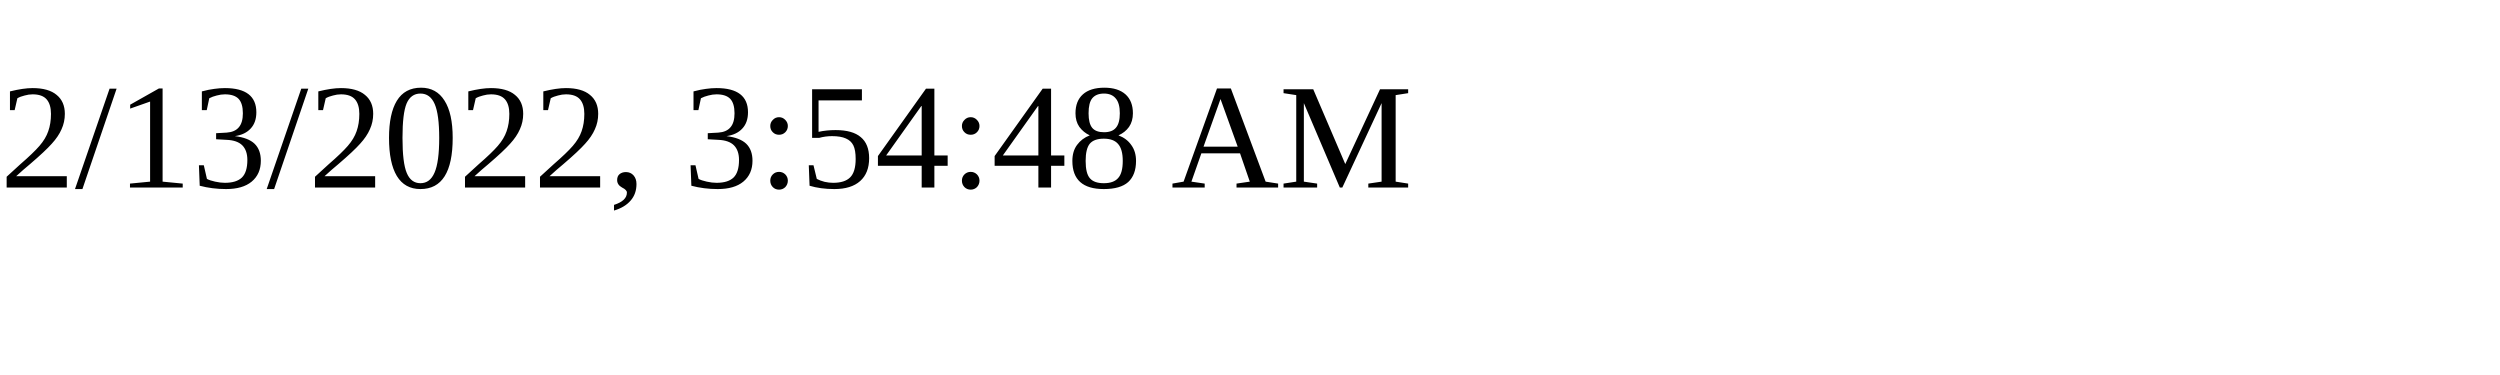
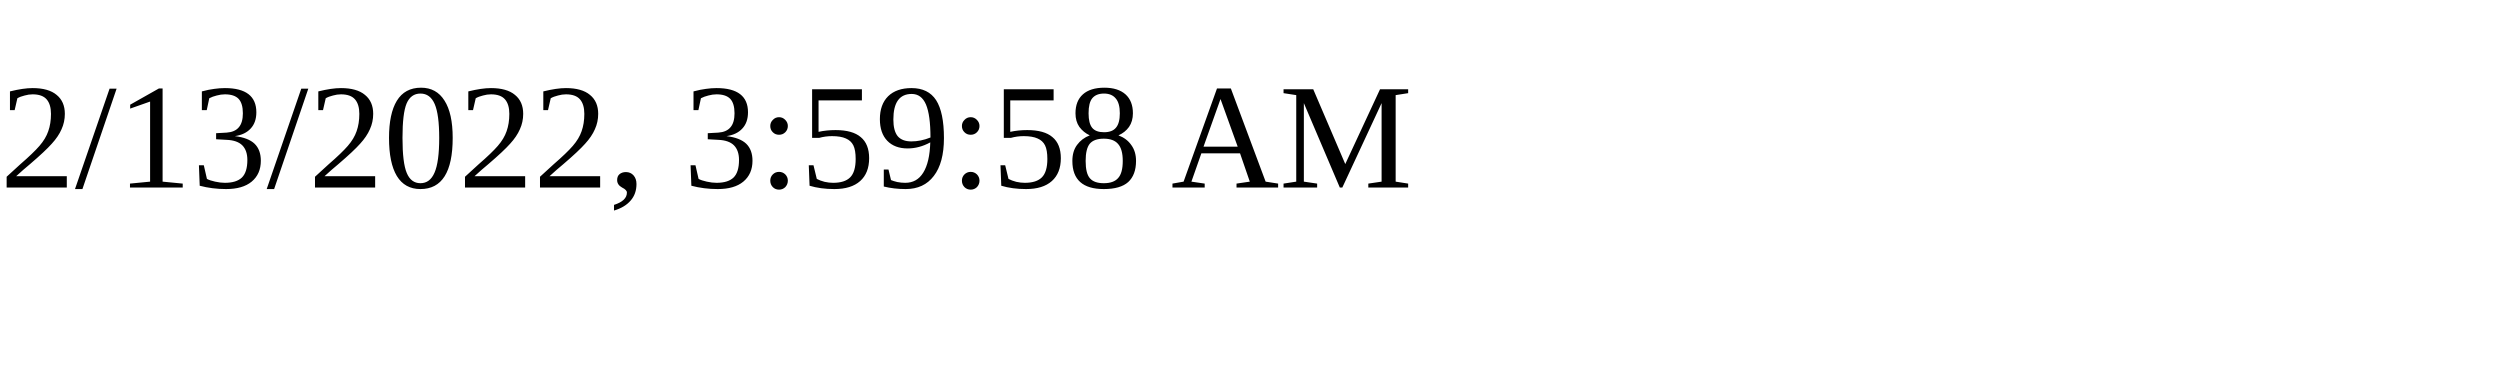
<svg xmlns="http://www.w3.org/2000/svg" height="30" width="200">
-   <text x="0" y="15">2/13/2022, 3:54:48 AM</text>
+   <text x="0" y="15">2/13/2022, 3:59:58 AM</text>
</svg>
